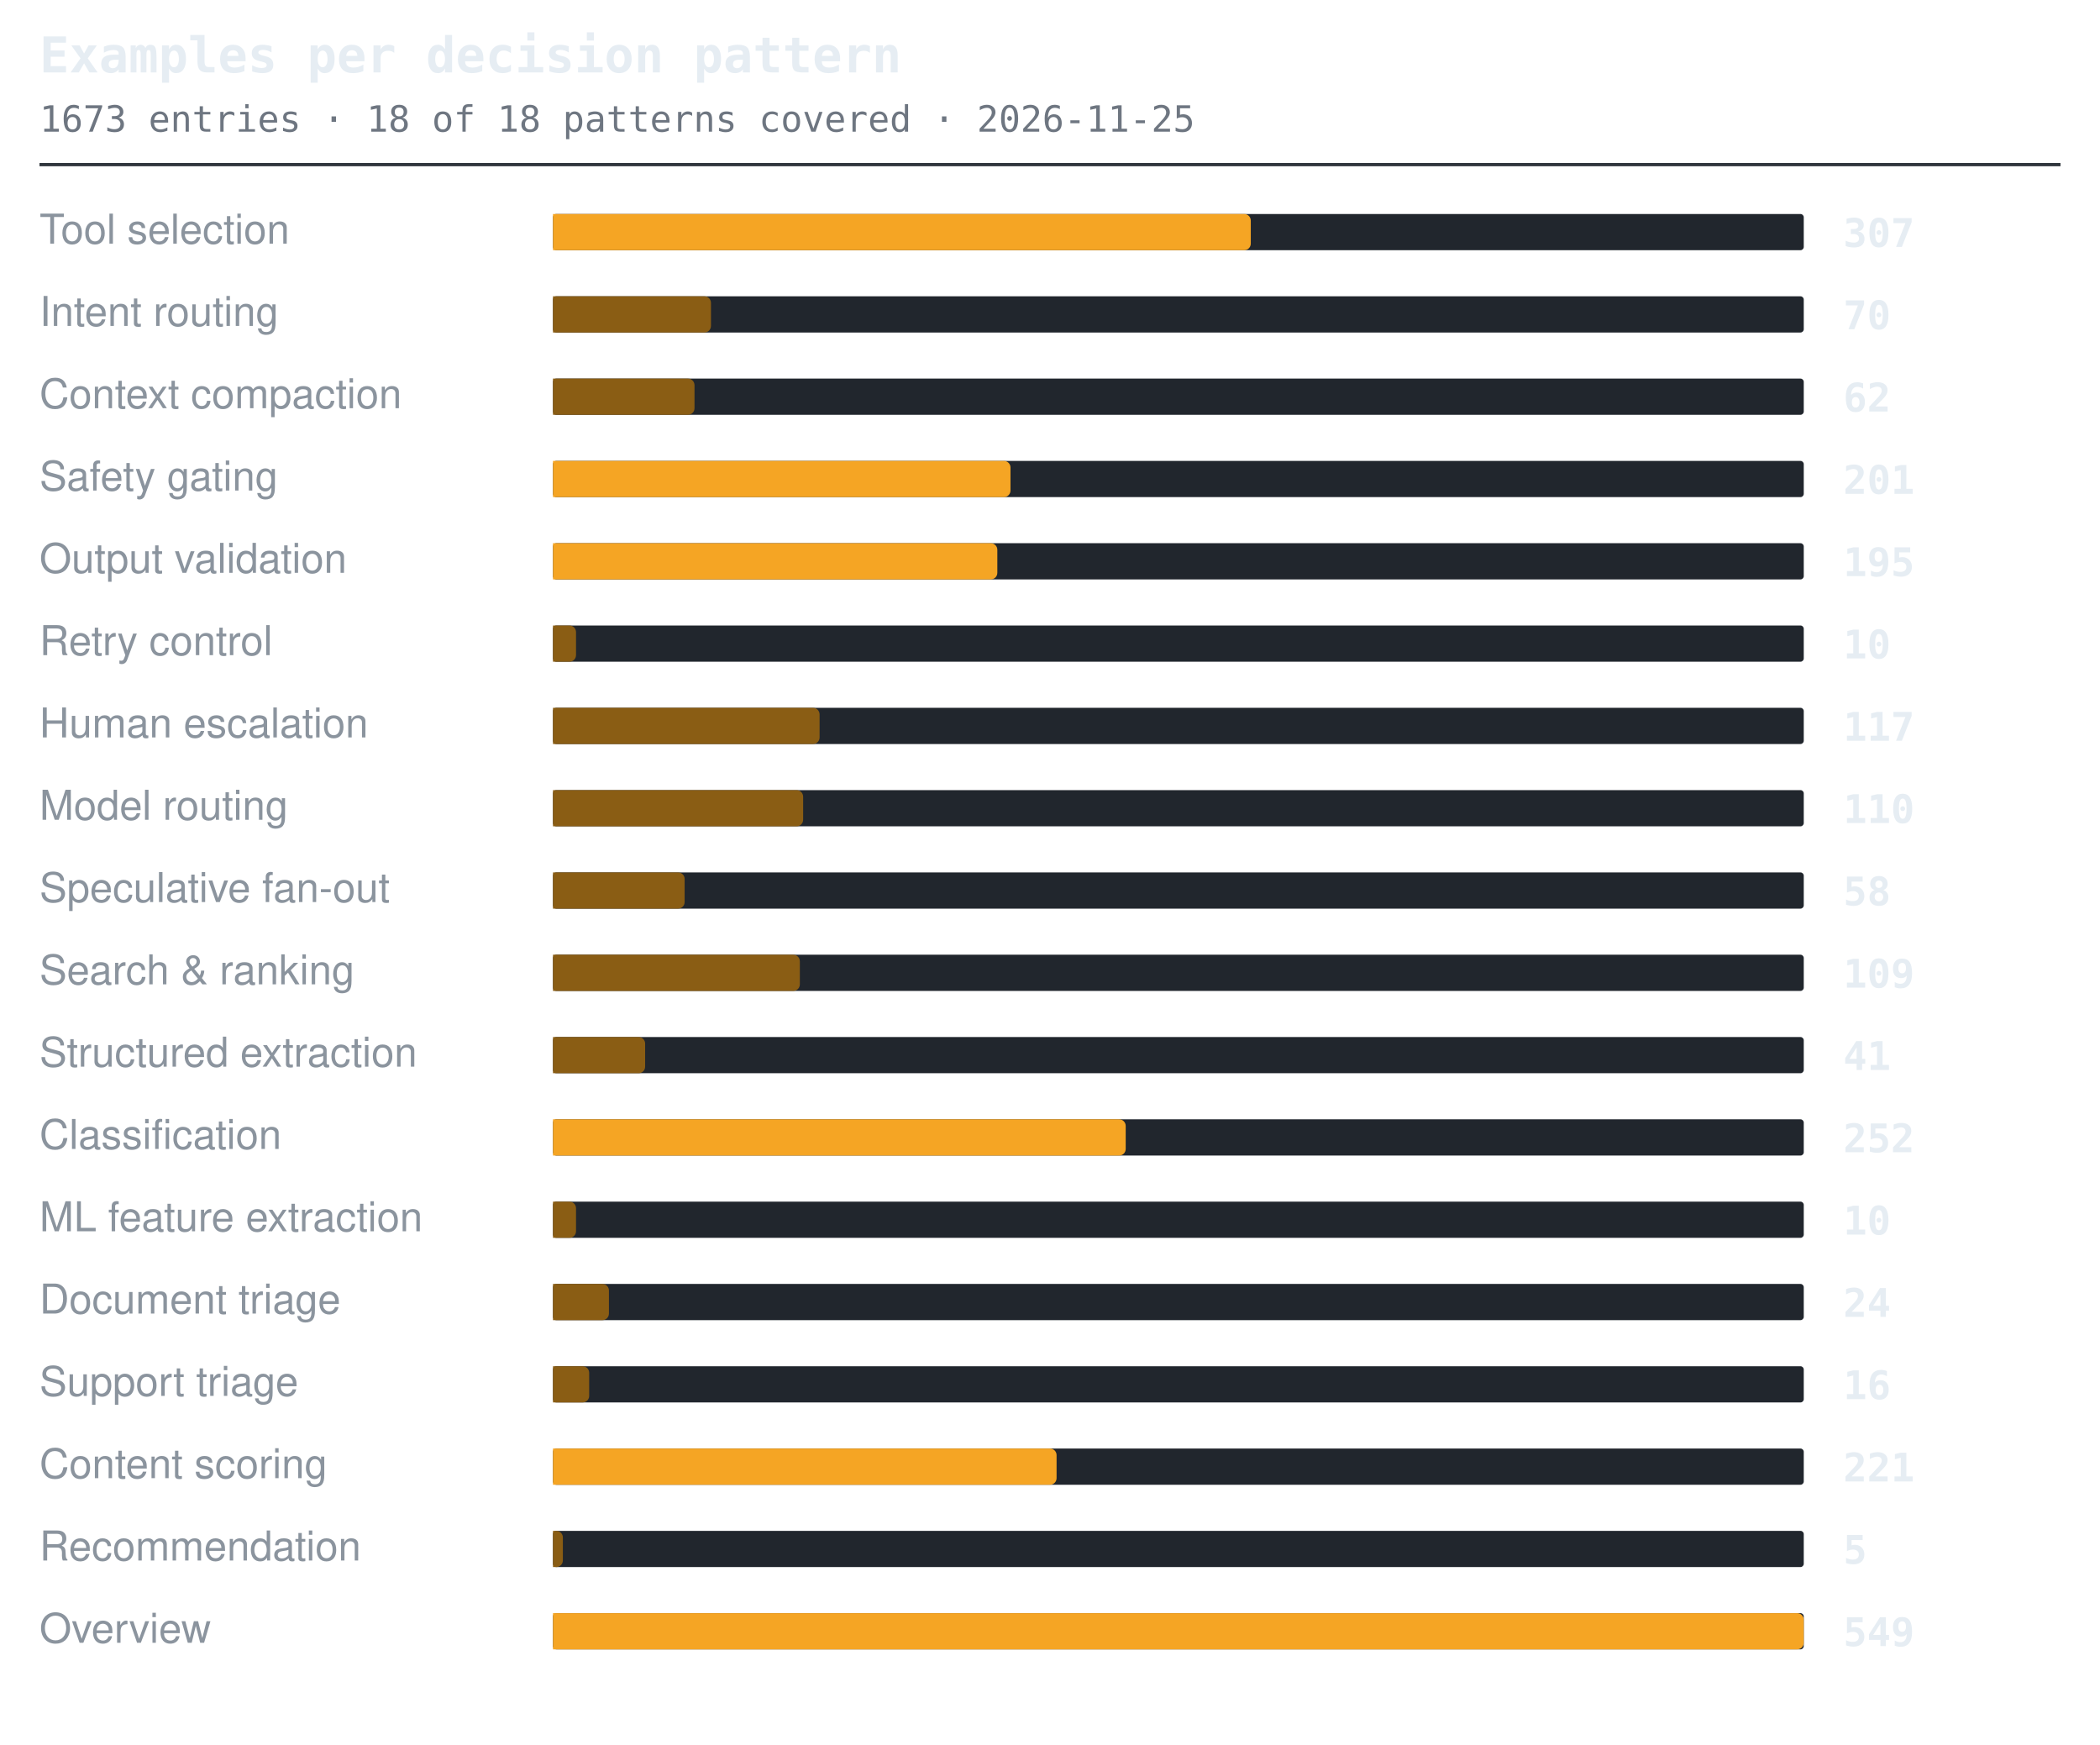
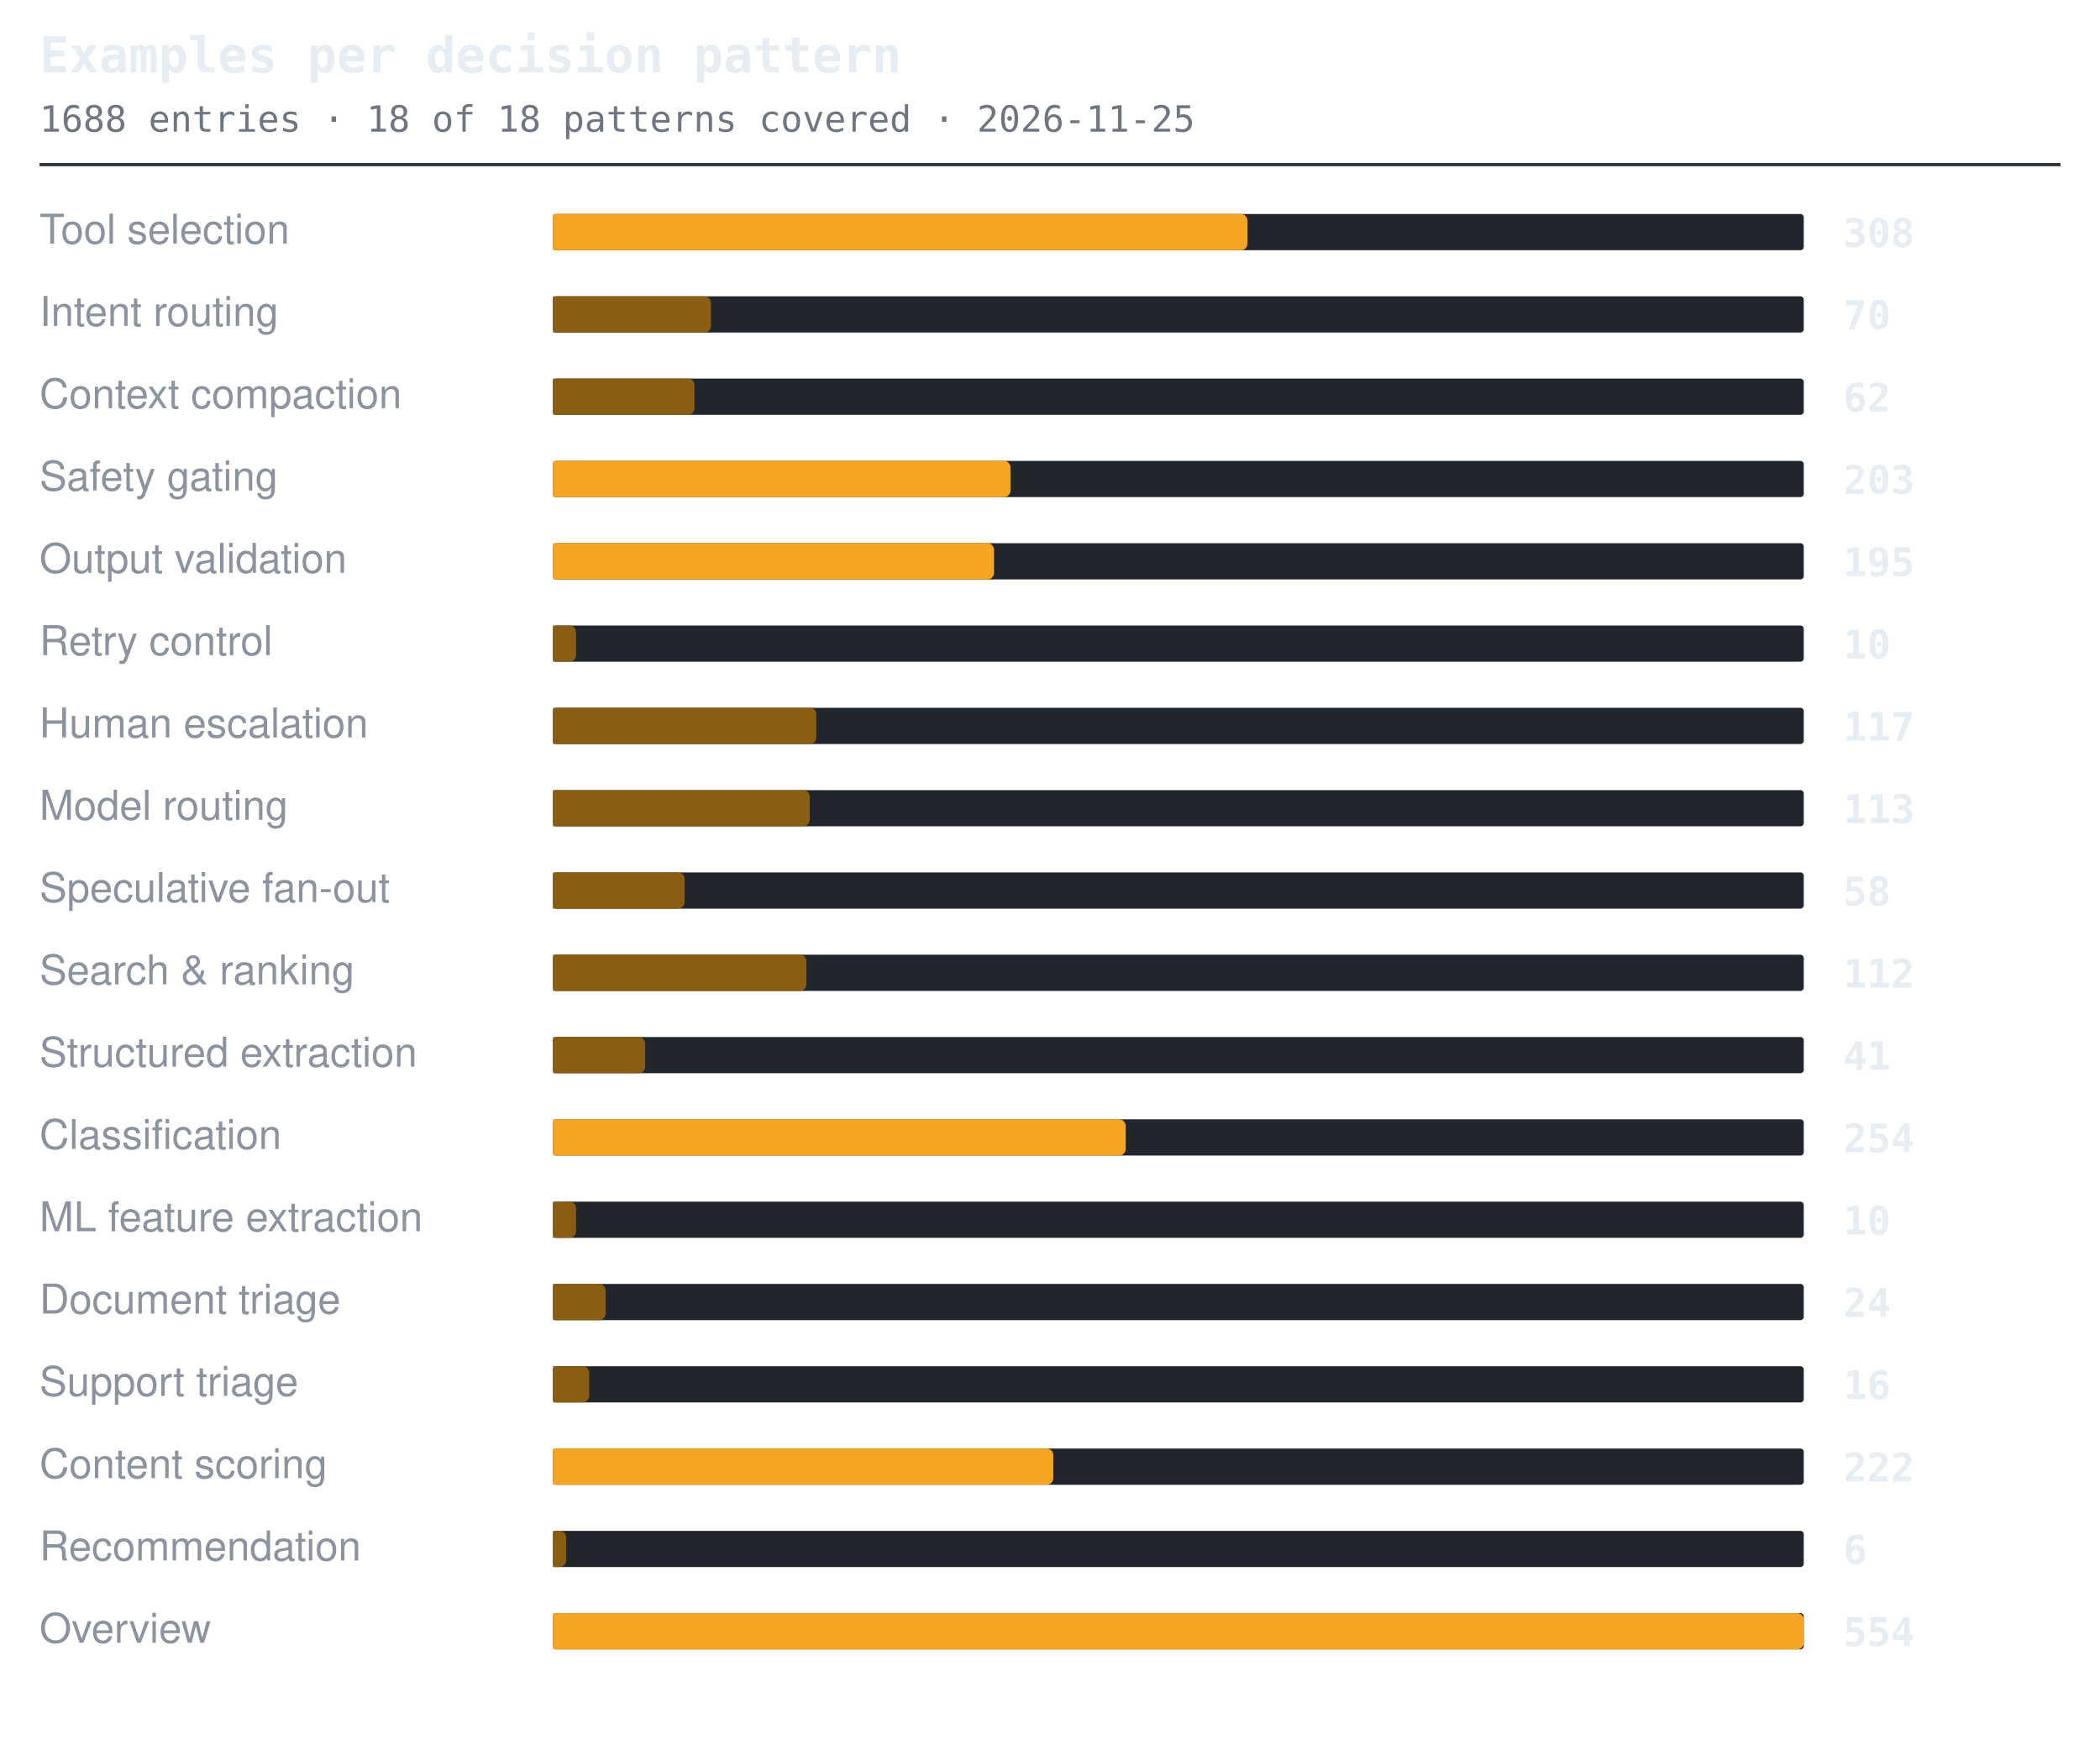
<svg xmlns="http://www.w3.org/2000/svg" width="638" height="530" viewBox="0 0 638 530" role="img" aria-label="Examples per decision pattern">
  <style>.t{font:600 15px ui-monospace,SFMono-Regular,'SF Mono',Menlo,Consolas,monospace;fill:#e6edf3}.s{font:11px ui-monospace,SFMono-Regular,'SF Mono',Menlo,Consolas,monospace;fill:#6e7681}.l{font:12.5px -apple-system,BlinkMacSystemFont,'Segoe UI',Helvetica,Arial,sans-serif;fill:#8b949e}.n{font:600 12px ui-monospace,SFMono-Regular,'SF Mono',Menlo,Consolas,monospace;fill:#e6edf3}.g{font:italic 11px -apple-system,BlinkMacSystemFont,'Segoe UI',Helvetica,Arial,sans-serif;fill:#6e7681}</style>
  <text x="12" y="22" class="t">Examples per decision pattern</text>
-   <text x="12" y="40" class="s">1673 entries · 18 of 18 patterns covered · 2026-11-25</text>
+   <text x="12" y="40" class="s">1688 entries · 18 of 18 patterns covered · 2026-11-25</text>
  <line x1="12" y1="50" x2="626" y2="50" stroke="#30363d" stroke-width="1" />
  <text x="12" y="74" class="l">Tool selection</text>
  <rect x="168" y="65" width="380" height="11" rx="1" fill="#21262d" />
-   <path d="M168 65h210a2 2 0 0 1 2 2v7a2 2 0 0 1-2 2h-210z" fill="#f5a524" />
-   <text x="560" y="75" class="n">307</text>
+   <path d="M168 65h209a2 2 0 0 1 2 2v7a2 2 0 0 1-2 2h-209z" fill="#f5a524" />
+   <text x="560" y="75" class="n">308</text>
  <text x="12" y="99" class="l">Intent routing</text>
  <rect x="168" y="90" width="380" height="11" rx="1" fill="#21262d" />
  <path d="M168 90h46a2 2 0 0 1 2 2v7a2 2 0 0 1-2 2h-46z" fill="#8a5d14" />
  <text x="560" y="100" class="n">70</text>
  <text x="12" y="124" class="l">Context compaction</text>
  <rect x="168" y="115" width="380" height="11" rx="1" fill="#21262d" />
  <path d="M168 115h41a2 2 0 0 1 2 2v7a2 2 0 0 1-2 2h-41z" fill="#8a5d14" />
  <text x="560" y="125" class="n">62</text>
  <text x="12" y="149" class="l">Safety gating</text>
  <rect x="168" y="140" width="380" height="11" rx="1" fill="#21262d" />
  <path d="M168 140h137a2 2 0 0 1 2 2v7a2 2 0 0 1-2 2h-137z" fill="#f5a524" />
-   <text x="560" y="150" class="n">201</text>
+   <text x="560" y="150" class="n">203</text>
  <text x="12" y="174" class="l">Output validation</text>
  <rect x="168" y="165" width="380" height="11" rx="1" fill="#21262d" />
-   <path d="M168 165h133a2 2 0 0 1 2 2v7a2 2 0 0 1-2 2h-133z" fill="#f5a524" />
+   <path d="M168 165h132a2 2 0 0 1 2 2v7a2 2 0 0 1-2 2h-132z" fill="#f5a524" />
  <text x="560" y="175" class="n">195</text>
  <text x="12" y="199" class="l">Retry control</text>
  <rect x="168" y="190" width="380" height="11" rx="1" fill="#21262d" />
  <path d="M168 190h5a2 2 0 0 1 2 2v7a2 2 0 0 1-2 2h-5z" fill="#8a5d14" />
  <text x="560" y="200" class="n">10</text>
  <text x="12" y="224" class="l">Human escalation</text>
  <rect x="168" y="215" width="380" height="11" rx="1" fill="#21262d" />
-   <path d="M168 215h79a2 2 0 0 1 2 2v7a2 2 0 0 1-2 2h-79z" fill="#8a5d14" />
+   <path d="M168 215h78a2 2 0 0 1 2 2v7a2 2 0 0 1-2 2h-78z" fill="#8a5d14" />
  <text x="560" y="225" class="n">117</text>
  <text x="12" y="249" class="l">Model routing</text>
  <rect x="168" y="240" width="380" height="11" rx="1" fill="#21262d" />
-   <path d="M168 240h74a2 2 0 0 1 2 2v7a2 2 0 0 1-2 2h-74z" fill="#8a5d14" />
-   <text x="560" y="250" class="n">110</text>
+   <path d="M168 240h76a2 2 0 0 1 2 2v7a2 2 0 0 1-2 2h-76z" fill="#8a5d14" />
+   <text x="560" y="250" class="n">113</text>
  <text x="12" y="274" class="l">Speculative fan-out</text>
  <rect x="168" y="265" width="380" height="11" rx="1" fill="#21262d" />
  <path d="M168 265h38a2 2 0 0 1 2 2v7a2 2 0 0 1-2 2h-38z" fill="#8a5d14" />
  <text x="560" y="275" class="n">58</text>
  <text x="12" y="299" class="l">Search &amp; ranking</text>
  <rect x="168" y="290" width="380" height="11" rx="1" fill="#21262d" />
-   <path d="M168 290h73a2 2 0 0 1 2 2v7a2 2 0 0 1-2 2h-73z" fill="#8a5d14" />
-   <text x="560" y="300" class="n">109</text>
+   <path d="M168 290h75a2 2 0 0 1 2 2v7a2 2 0 0 1-2 2h-75z" fill="#8a5d14" />
+   <text x="560" y="300" class="n">112</text>
  <text x="12" y="324" class="l">Structured extraction</text>
  <rect x="168" y="315" width="380" height="11" rx="1" fill="#21262d" />
  <path d="M168 315h26a2 2 0 0 1 2 2v7a2 2 0 0 1-2 2h-26z" fill="#8a5d14" />
  <text x="560" y="325" class="n">41</text>
  <text x="12" y="349" class="l">Classification</text>
  <rect x="168" y="340" width="380" height="11" rx="1" fill="#21262d" />
  <path d="M168 340h172a2 2 0 0 1 2 2v7a2 2 0 0 1-2 2h-172z" fill="#f5a524" />
-   <text x="560" y="350" class="n">252</text>
+   <text x="560" y="350" class="n">254</text>
  <text x="12" y="374" class="l">ML feature extraction</text>
  <rect x="168" y="365" width="380" height="11" rx="1" fill="#21262d" />
  <path d="M168 365h5a2 2 0 0 1 2 2v7a2 2 0 0 1-2 2h-5z" fill="#8a5d14" />
  <text x="560" y="375" class="n">10</text>
  <text x="12" y="399" class="l">Document triage</text>
  <rect x="168" y="390" width="380" height="11" rx="1" fill="#21262d" />
-   <path d="M168 390h15a2 2 0 0 1 2 2v7a2 2 0 0 1-2 2h-15z" fill="#8a5d14" />
+   <path d="M168 390h14a2 2 0 0 1 2 2v7a2 2 0 0 1-2 2h-14z" fill="#8a5d14" />
  <text x="560" y="400" class="n">24</text>
  <text x="12" y="424" class="l">Support triage</text>
  <rect x="168" y="415" width="380" height="11" rx="1" fill="#21262d" />
  <path d="M168 415h9a2 2 0 0 1 2 2v7a2 2 0 0 1-2 2h-9z" fill="#8a5d14" />
  <text x="560" y="425" class="n">16</text>
  <text x="12" y="449" class="l">Content scoring</text>
  <rect x="168" y="440" width="380" height="11" rx="1" fill="#21262d" />
-   <path d="M168 440h151a2 2 0 0 1 2 2v7a2 2 0 0 1-2 2h-151z" fill="#f5a524" />
-   <text x="560" y="450" class="n">221</text>
+   <path d="M168 440h150a2 2 0 0 1 2 2v7a2 2 0 0 1-2 2h-150z" fill="#f5a524" />
+   <text x="560" y="450" class="n">222</text>
  <text x="12" y="474" class="l">Recommendation</text>
  <rect x="168" y="465" width="380" height="11" rx="1" fill="#21262d" />
-   <path d="M168 465h1a2 2 0 0 1 2 2v7a2 2 0 0 1-2 2h-1z" fill="#8a5d14" />
-   <text x="560" y="475" class="n">5</text>
+   <path d="M168 465h2a2 2 0 0 1 2 2v7a2 2 0 0 1-2 2h-2z" fill="#8a5d14" />
+   <text x="560" y="475" class="n">6</text>
  <text x="12" y="499" class="l">Overview</text>
  <rect x="168" y="490" width="380" height="11" rx="1" fill="#21262d" />
  <path d="M168 490h378a2 2 0 0 1 2 2v7a2 2 0 0 1-2 2h-378z" fill="#f5a524" />
-   <text x="560" y="500" class="n">549</text>
+   <text x="560" y="500" class="n">554</text>
</svg>
